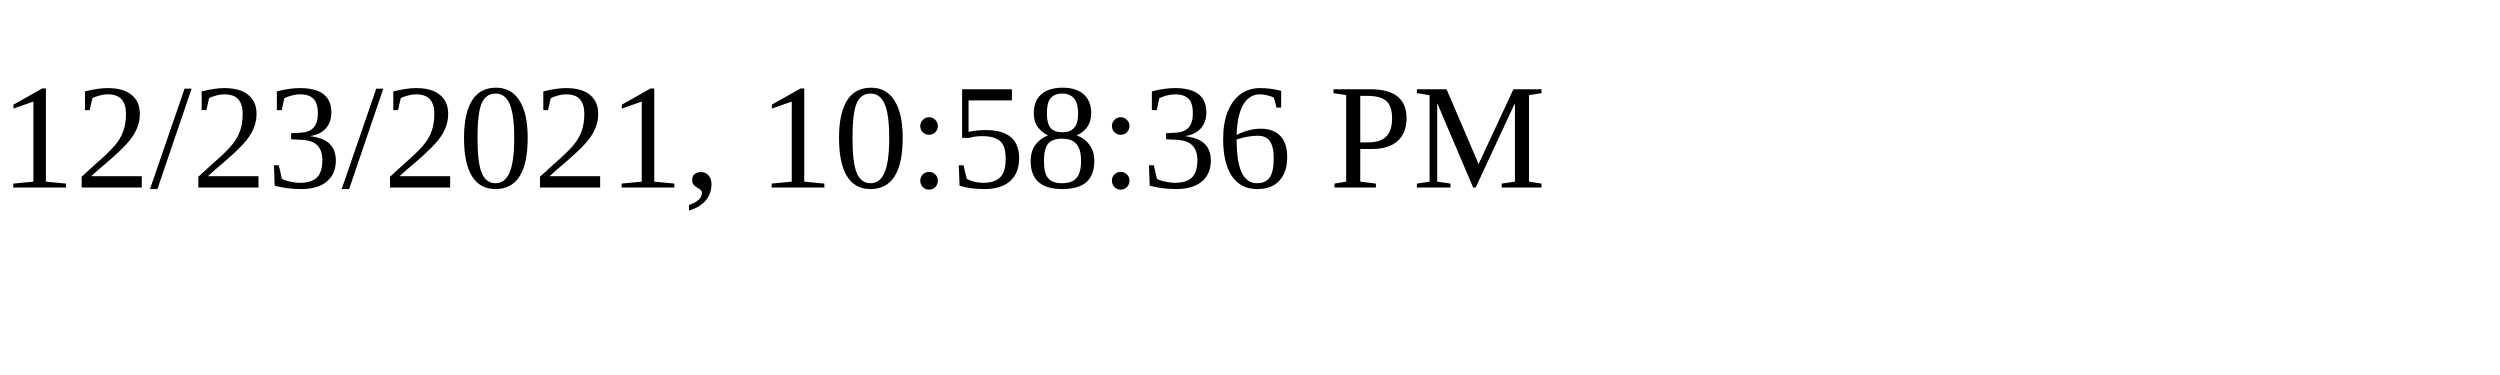
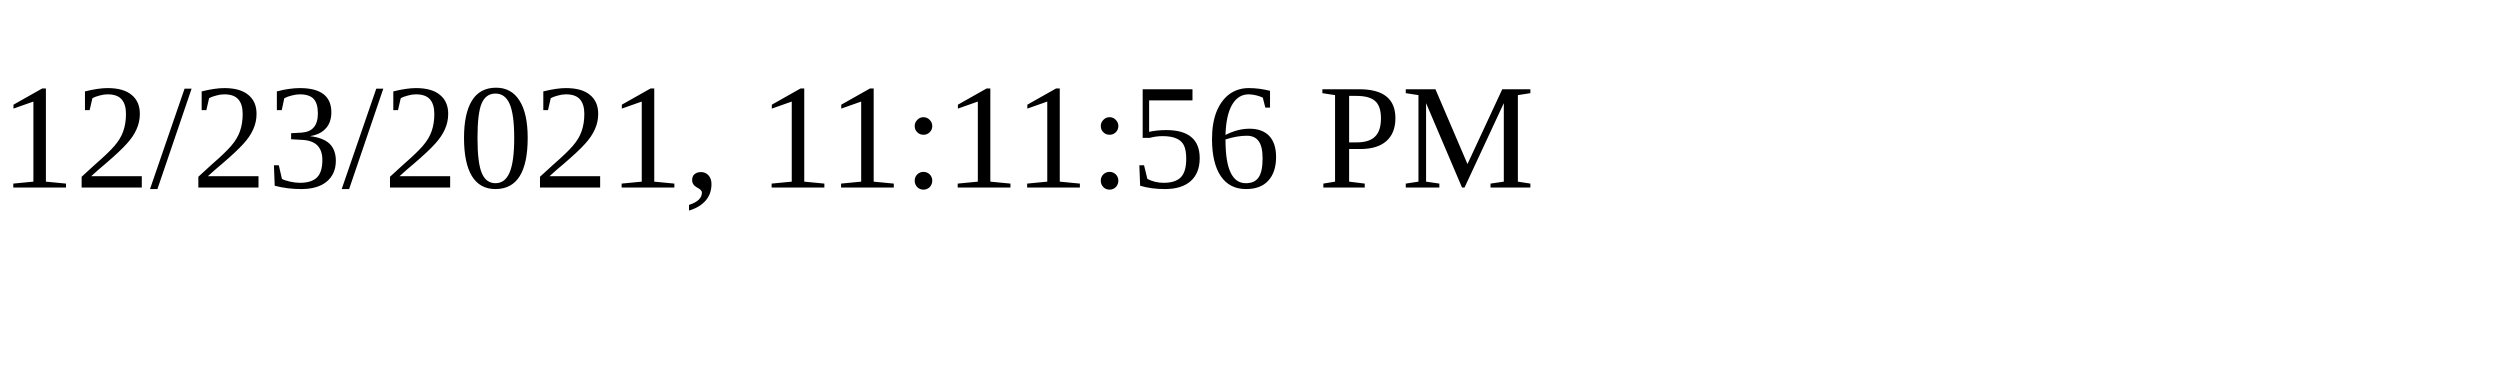
<svg xmlns="http://www.w3.org/2000/svg" height="30" width="200">
-   <text x="0" y="15">12/23/2021, 10:58:36 PM</text>
+   <text x="0" y="15">12/23/2021, 11:11:56 PM</text>
</svg>
